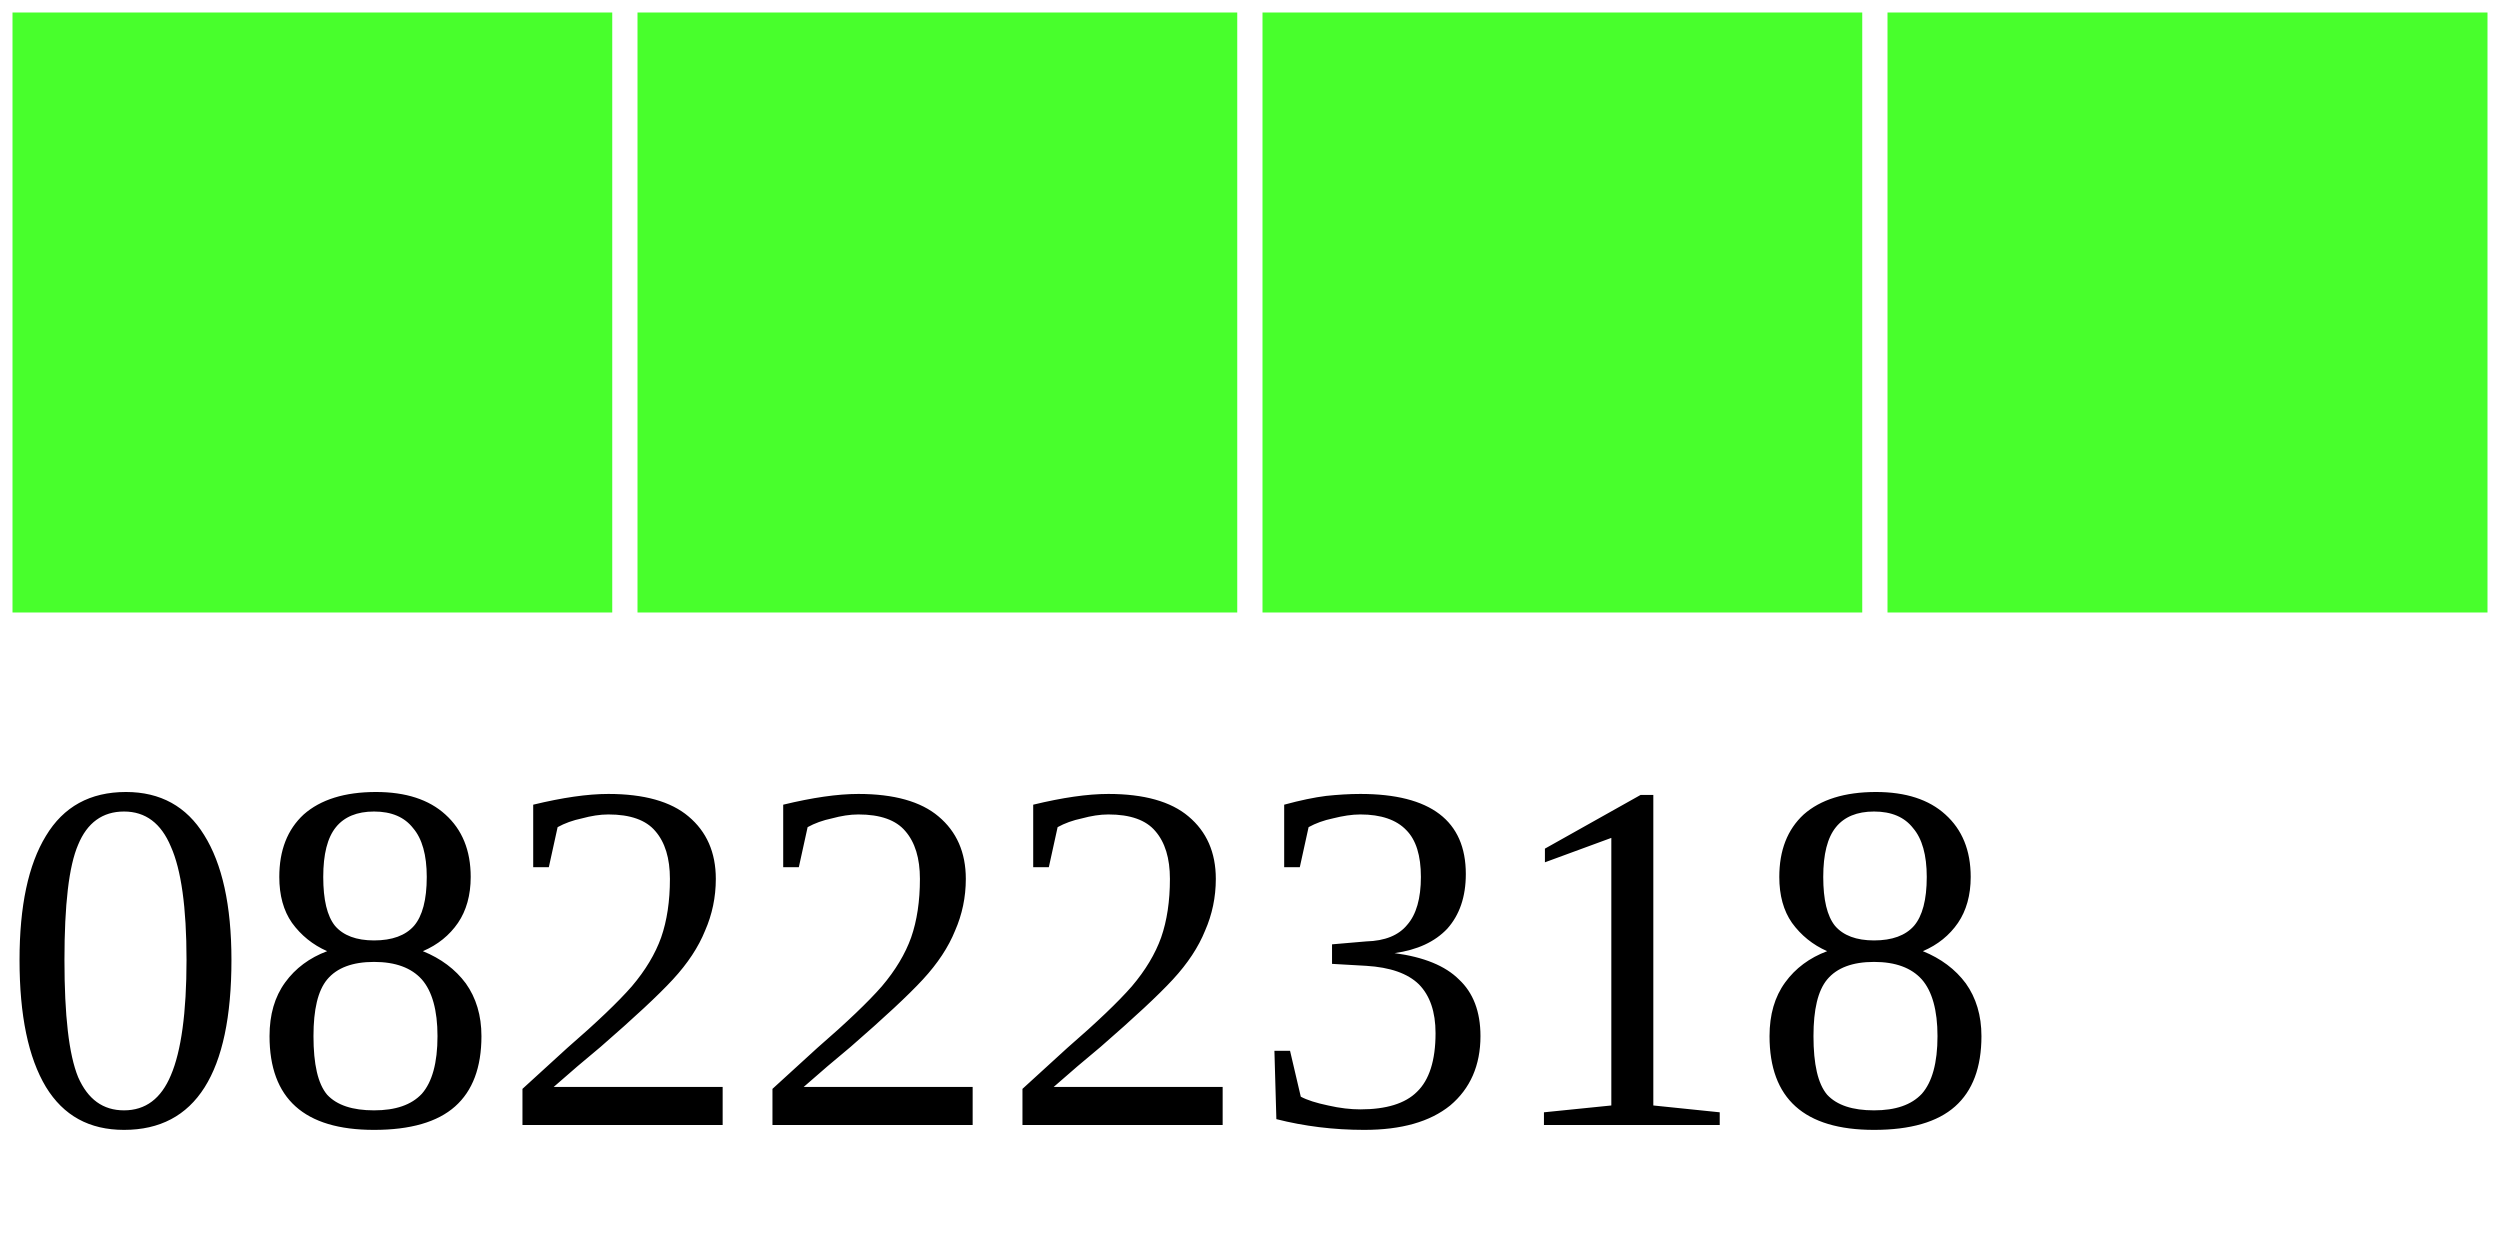
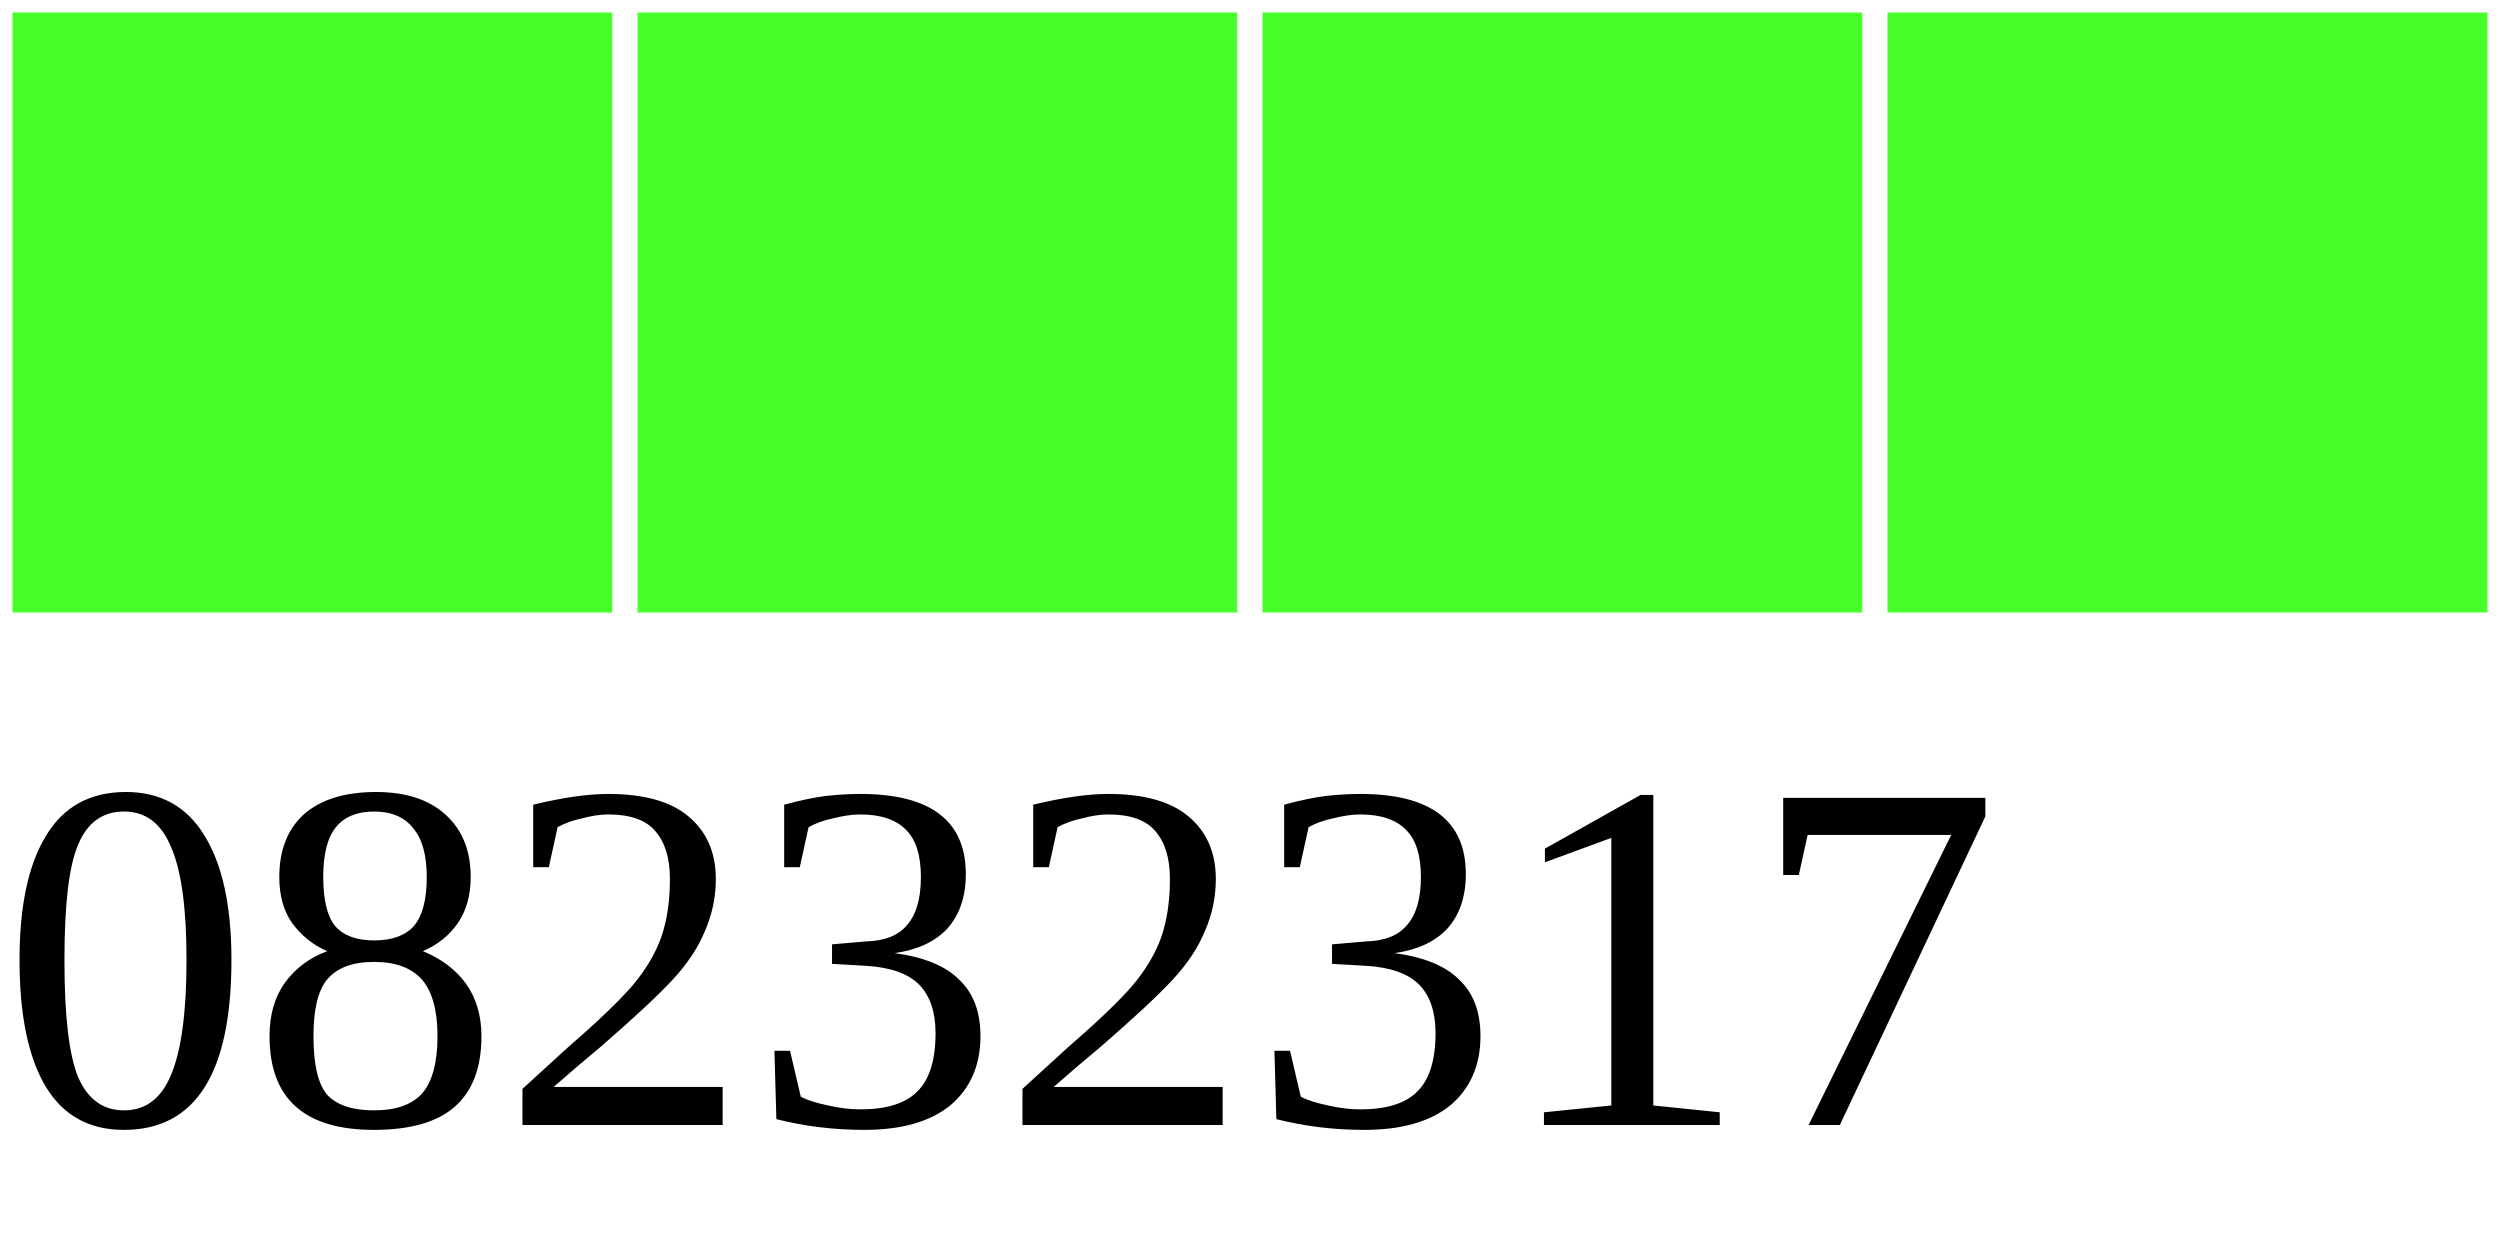
<svg xmlns="http://www.w3.org/2000/svg" width="40" height="20">
  <g>
    <rect width="10" height="10" style="fill:#48FF2C;stroke-width:0.4;stroke:rgb(255,255,255)" x="0" />
    <rect width="10" height="10" style="fill:#48FF2C;stroke-width:0.4;stroke:rgb(255,255,255)" x="10" />
    <rect width="10" height="10" style="fill:#48FF2C;stroke-width:0.4;stroke:rgb(255,255,255)" x="20" />
    <rect width="10" height="10" style="fill:#48FF2C;stroke-width:0.4;stroke:rgb(255,255,255)" x="30" />
-     <text x="0" y="18" fill="black" font-size="8">08222318</text>
+     <text x="0" y="18" fill="black" font-size="8">08232317</text>
  </g>
</svg>
